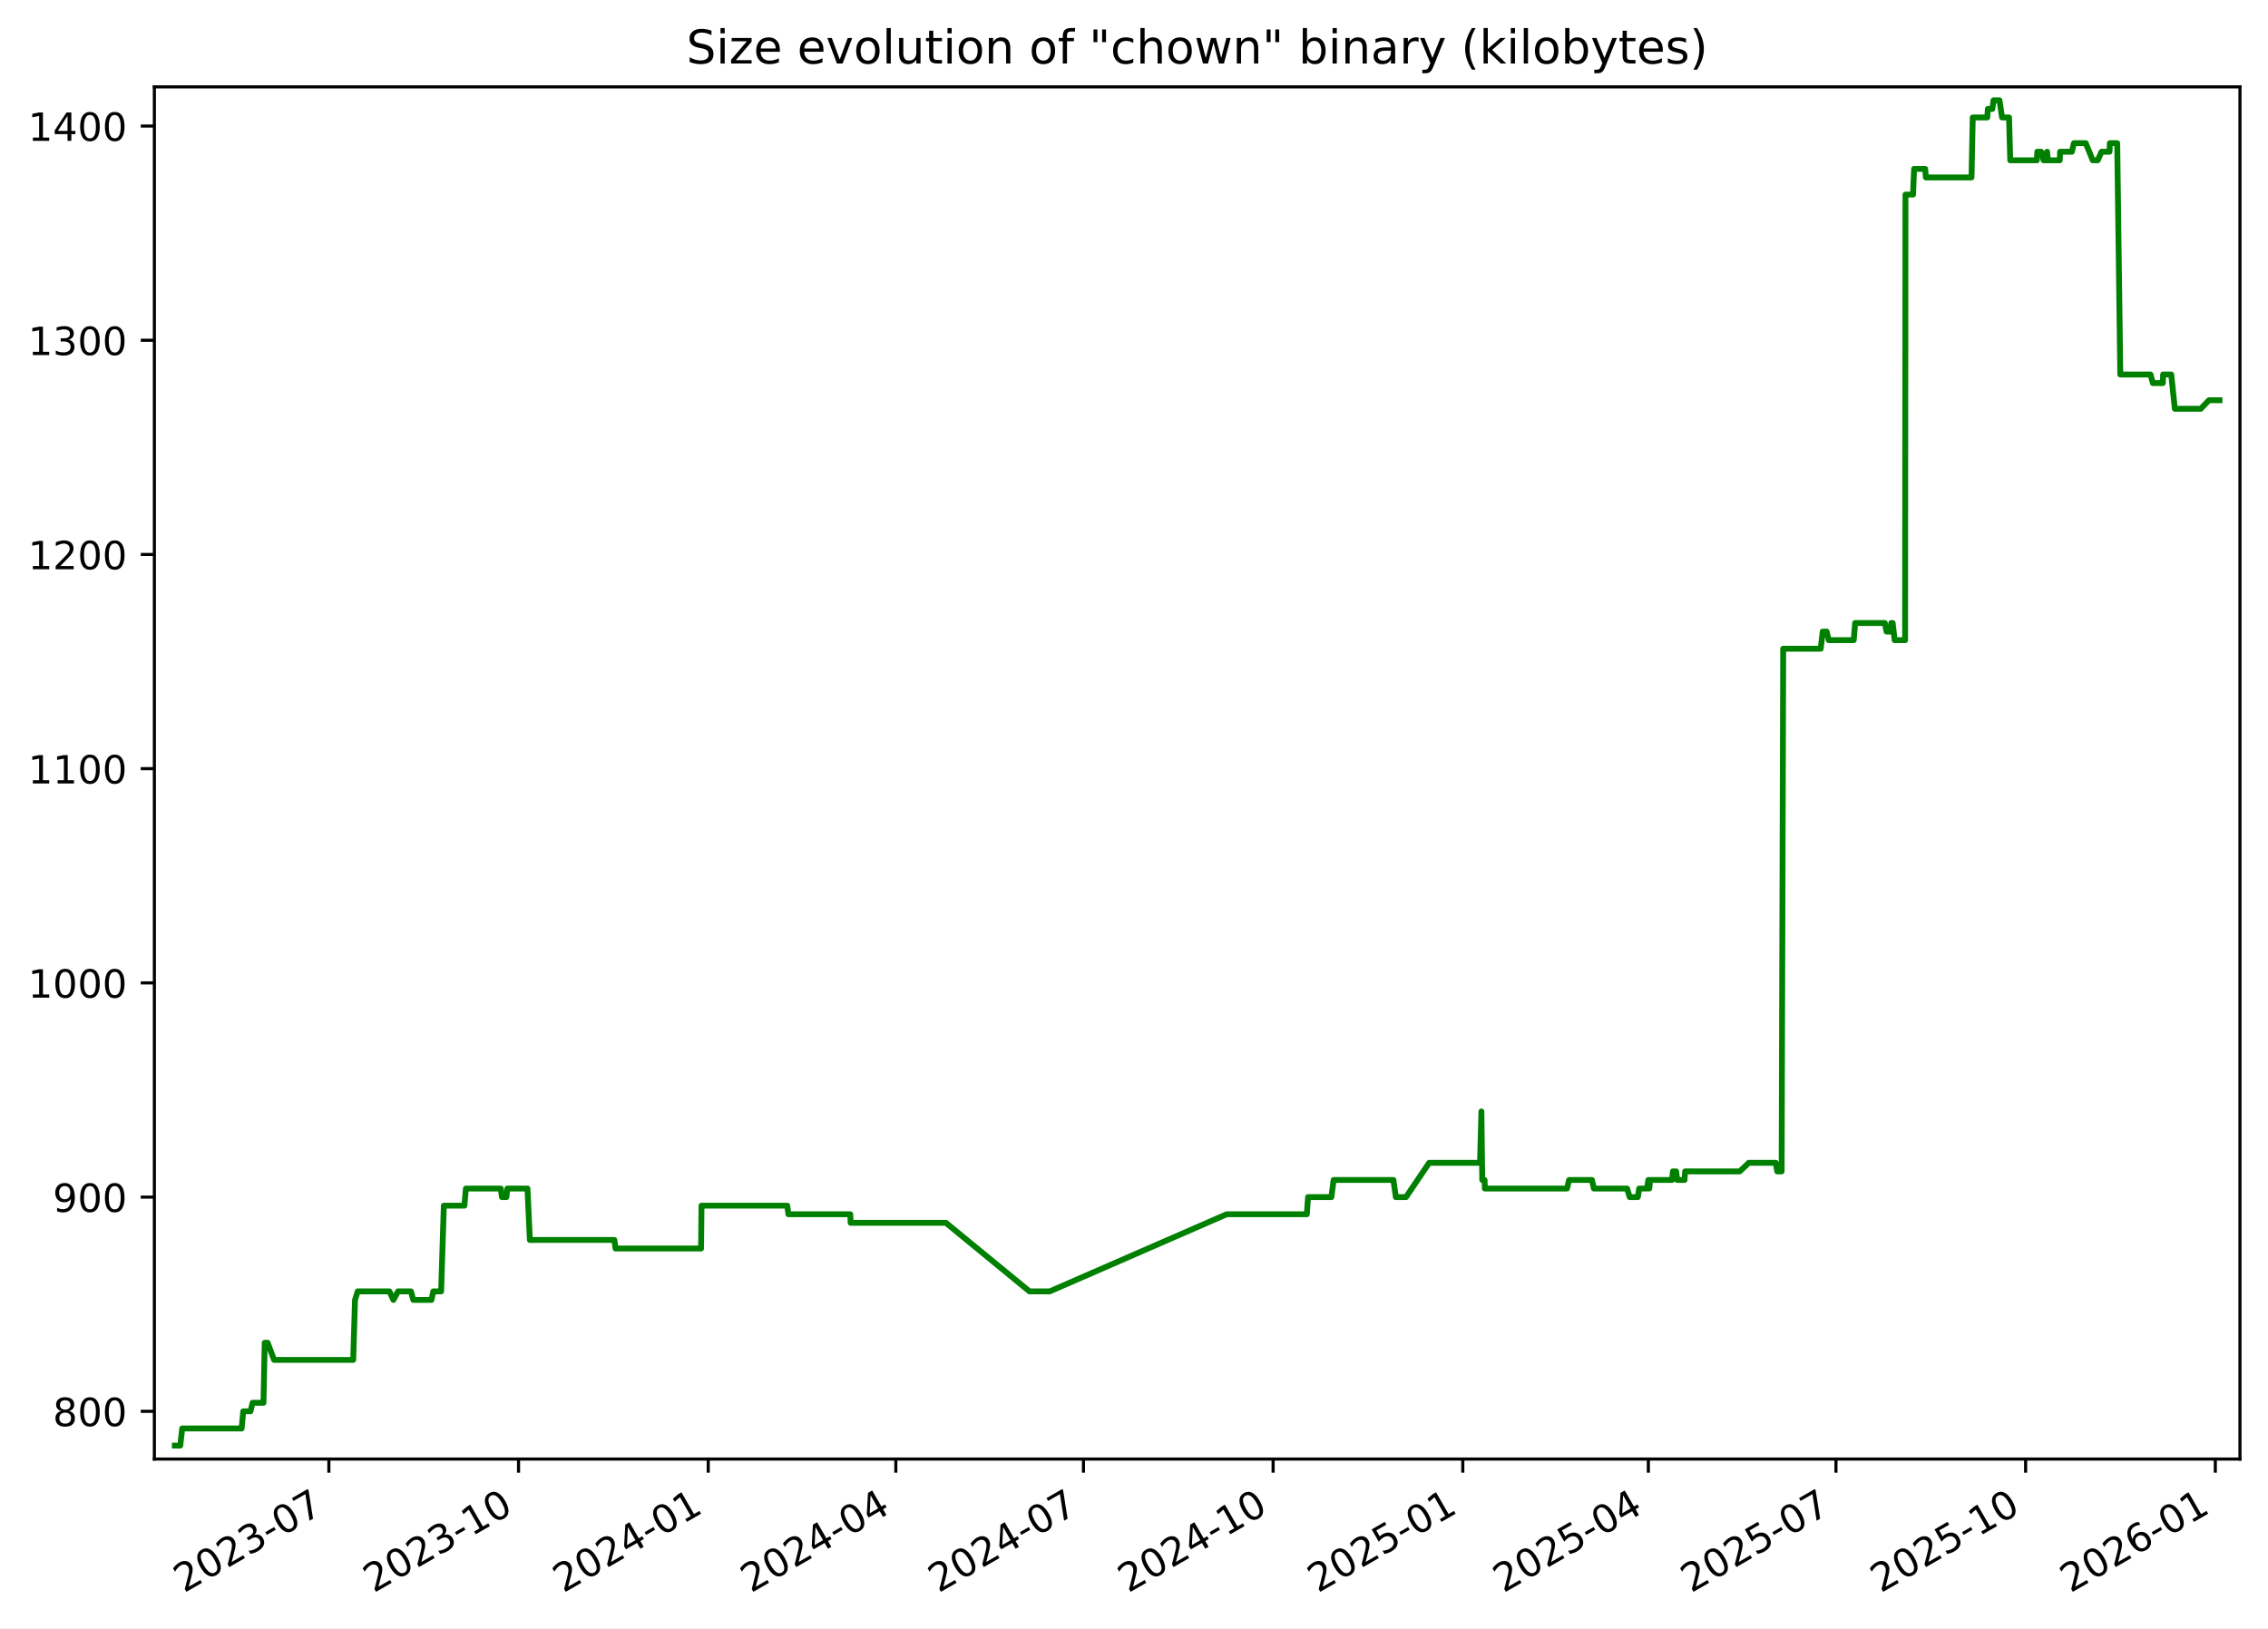
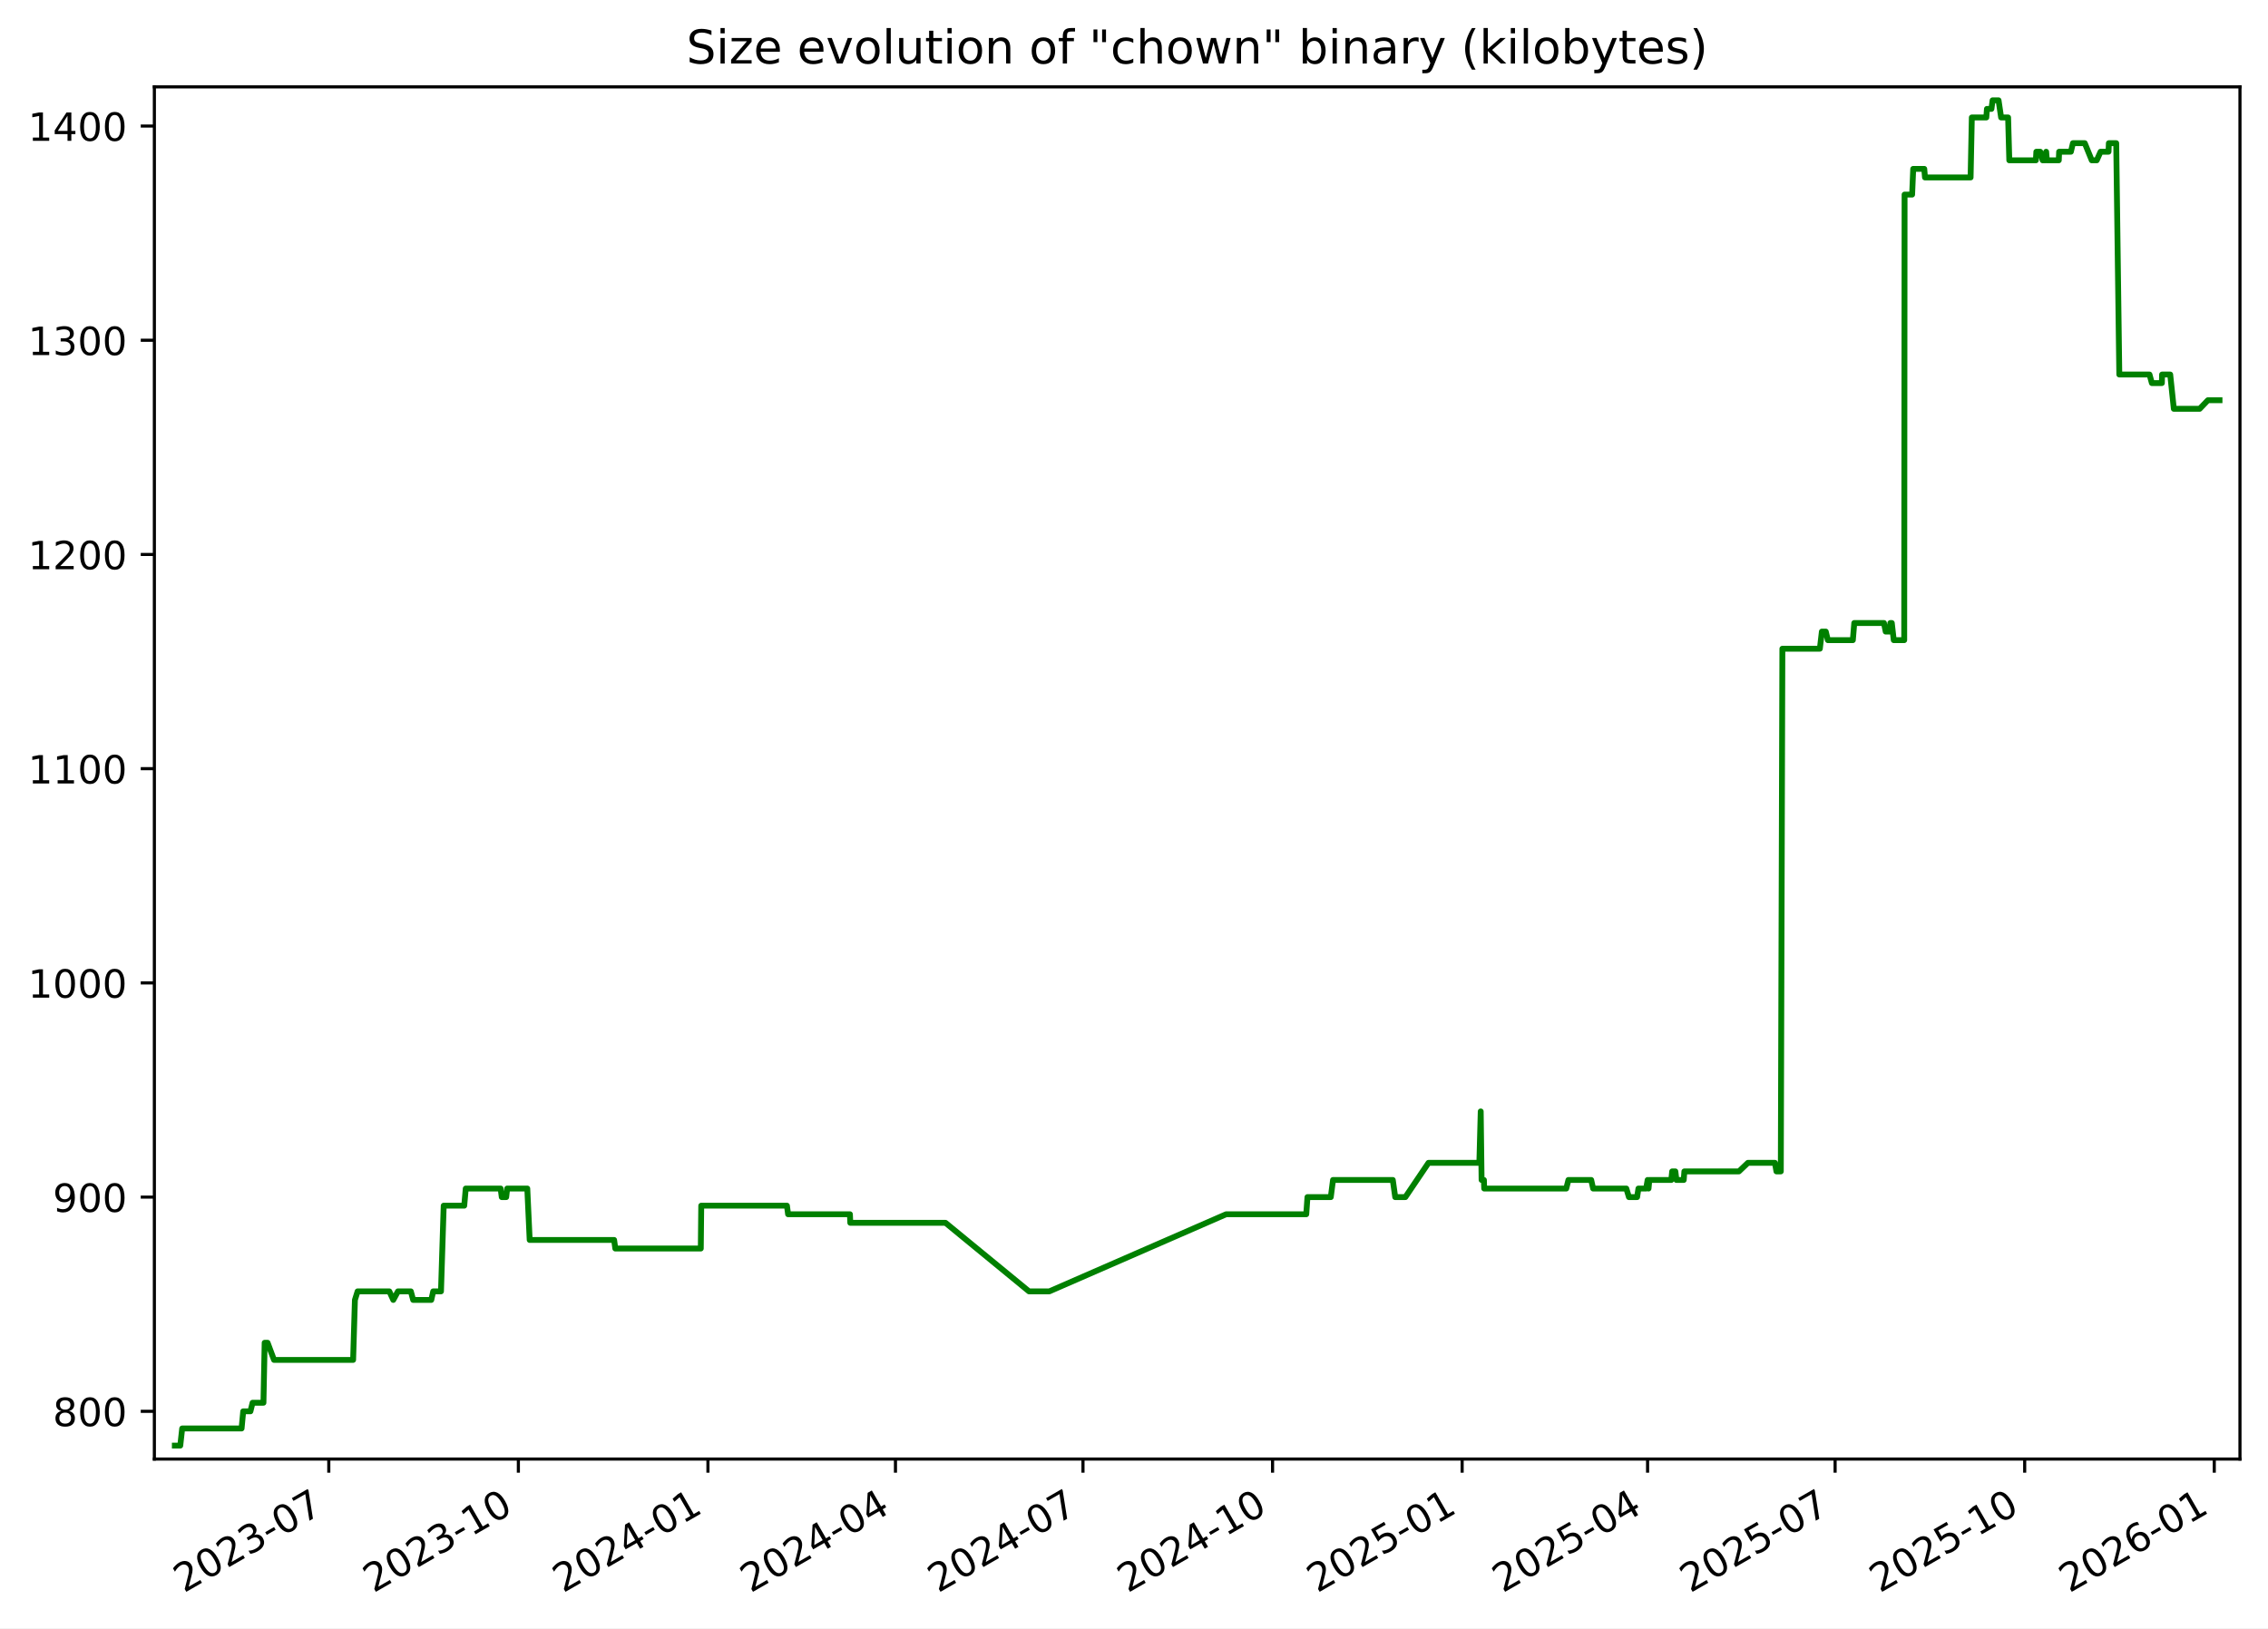
<svg xmlns="http://www.w3.org/2000/svg" xmlns:xlink="http://www.w3.org/1999/xlink" width="582.53pt" height="418.303pt" viewBox="0 0 582.53 418.303" version="1.1">
  <defs>
    <style type="text/css">*{stroke-linejoin: round; stroke-linecap: butt}</style>
  </defs>
  <g id="figure_1">
    <g id="patch_1">
      <path d="M -0 418.303  L 582.53 418.303  L 582.53 0  L -0 0  z " style="fill: #ffffff" />
    </g>
    <g id="axes_1">
      <g id="patch_2">
        <path d="M 39.65 374.83  L 575.33 374.83  L 575.33 22.318  L 39.65 22.318  z " style="fill: #ffffff" />
      </g>
      <g id="matplotlib.axis_1">
        <g id="xtick_1">
          <g id="line2d_1">
            <defs>
-               <path id="m835def8579" d="M 0 0  L 0 3.5  " style="stroke: #000000; stroke-width: 0.8" />
+               <path id="m53f17a2dc7" d="M 0 0  L 0 3.5  " style="stroke: #000000; stroke-width: 0.8" />
            </defs>
            <g>
-               <use xlink:href="#m835def8579" x="84.469" y="374.83" style="stroke: #000000; stroke-width: 0.8" />
+               <use xlink:href="#m53f17a2dc7" x="84.449" y="374.83" style="stroke: #000000; stroke-width: 0.8" />
            </g>
          </g>
          <g id="text_1">
-             <g transform="translate(47.24427 409.302) rotate(-30) scale(0.1 -0.1)">
+             <g transform="translate(47.22401 409.302) rotate(-30) scale(0.1 -0.1)">
              <defs>
                <path id="DejaVuSans-32" d="M 1228 531  L 3431 531  L 3431 0  L 469 0  L 469 531  Q 828 903 1448 1529  Q 2069 2156 2228 2338  Q 2531 2678 2651 2914  Q 2772 3150 2772 3378  Q 2772 3750 2511 3984  Q 2250 4219 1831 4219  Q 1534 4219 1204 4116  Q 875 4013 500 3803  L 500 4441  Q 881 4594 1212 4672  Q 1544 4750 1819 4750  Q 2544 4750 2975 4387  Q 3406 4025 3406 3419  Q 3406 3131 3298 2873  Q 3191 2616 2906 2266  Q 2828 2175 2409 1742  Q 1991 1309 1228 531  z " transform="scale(0.015625)" />
                <path id="DejaVuSans-30" d="M 2034 4250  Q 1547 4250 1301 3770  Q 1056 3291 1056 2328  Q 1056 1369 1301 889  Q 1547 409 2034 409  Q 2525 409 2770 889  Q 3016 1369 3016 2328  Q 3016 3291 2770 3770  Q 2525 4250 2034 4250  z M 2034 4750  Q 2819 4750 3233 4129  Q 3647 3509 3647 2328  Q 3647 1150 3233 529  Q 2819 -91 2034 -91  Q 1250 -91 836 529  Q 422 1150 422 2328  Q 422 3509 836 4129  Q 1250 4750 2034 4750  z " transform="scale(0.015625)" />
                <path id="DejaVuSans-33" d="M 2597 2516  Q 3050 2419 3304 2112  Q 3559 1806 3559 1356  Q 3559 666 3084 287  Q 2609 -91 1734 -91  Q 1441 -91 1130 -33  Q 819 25 488 141  L 488 750  Q 750 597 1062 519  Q 1375 441 1716 441  Q 2309 441 2620 675  Q 2931 909 2931 1356  Q 2931 1769 2642 2001  Q 2353 2234 1838 2234  L 1294 2234  L 1294 2753  L 1863 2753  Q 2328 2753 2575 2939  Q 2822 3125 2822 3475  Q 2822 3834 2567 4026  Q 2313 4219 1838 4219  Q 1578 4219 1281 4162  Q 984 4106 628 3988  L 628 4550  Q 988 4650 1302 4700  Q 1616 4750 1894 4750  Q 2613 4750 3031 4423  Q 3450 4097 3450 3541  Q 3450 3153 3228 2886  Q 3006 2619 2597 2516  z " transform="scale(0.015625)" />
                <path id="DejaVuSans-2d" d="M 313 2009  L 1997 2009  L 1997 1497  L 313 1497  L 313 2009  z " transform="scale(0.015625)" />
                <path id="DejaVuSans-37" d="M 525 4666  L 3525 4666  L 3525 4397  L 1831 0  L 1172 0  L 2766 4134  L 525 4134  L 525 4666  z " transform="scale(0.015625)" />
              </defs>
              <use xlink:href="#DejaVuSans-32" />
              <use xlink:href="#DejaVuSans-30" x="63.623" />
              <use xlink:href="#DejaVuSans-32" x="127.246" />
              <use xlink:href="#DejaVuSans-33" x="190.869" />
              <use xlink:href="#DejaVuSans-2d" x="254.492" />
              <use xlink:href="#DejaVuSans-30" x="290.576" />
              <use xlink:href="#DejaVuSans-37" x="354.199" />
            </g>
          </g>
        </g>
        <g id="xtick_2">
          <g id="line2d_2">
            <g>
-               <use xlink:href="#m835def8579" x="133.187" y="374.83" style="stroke: #000000; stroke-width: 0.8" />
+               <use xlink:href="#m53f17a2dc7" x="133.141" y="374.83" style="stroke: #000000; stroke-width: 0.8" />
            </g>
          </g>
          <g id="text_2">
-             <g transform="translate(95.96168 409.302) rotate(-30) scale(0.1 -0.1)">
+             <g transform="translate(95.91649 409.302) rotate(-30) scale(0.1 -0.1)">
              <defs>
                <path id="DejaVuSans-31" d="M 794 531  L 1825 531  L 1825 4091  L 703 3866  L 703 4441  L 1819 4666  L 2450 4666  L 2450 531  L 3481 531  L 3481 0  L 794 0  L 794 531  z " transform="scale(0.015625)" />
              </defs>
              <use xlink:href="#DejaVuSans-32" />
              <use xlink:href="#DejaVuSans-30" x="63.623" />
              <use xlink:href="#DejaVuSans-32" x="127.246" />
              <use xlink:href="#DejaVuSans-33" x="190.869" />
              <use xlink:href="#DejaVuSans-2d" x="254.492" />
              <use xlink:href="#DejaVuSans-31" x="290.576" />
              <use xlink:href="#DejaVuSans-30" x="354.199" />
            </g>
          </g>
        </g>
        <g id="xtick_3">
          <g id="line2d_3">
            <g>
-               <use xlink:href="#m835def8579" x="181.904" y="374.83" style="stroke: #000000; stroke-width: 0.8" />
+               <use xlink:href="#m53f17a2dc7" x="181.834" y="374.83" style="stroke: #000000; stroke-width: 0.8" />
            </g>
          </g>
          <g id="text_3">
-             <g transform="translate(144.6791 409.302) rotate(-30) scale(0.1 -0.1)">
+             <g transform="translate(144.609 409.302) rotate(-30) scale(0.1 -0.1)">
              <defs>
                <path id="DejaVuSans-34" d="M 2419 4116  L 825 1625  L 2419 1625  L 2419 4116  z M 2253 4666  L 3047 4666  L 3047 1625  L 3713 1625  L 3713 1100  L 3047 1100  L 3047 0  L 2419 0  L 2419 1100  L 313 1100  L 313 1709  L 2253 4666  z " transform="scale(0.015625)" />
              </defs>
              <use xlink:href="#DejaVuSans-32" />
              <use xlink:href="#DejaVuSans-30" x="63.623" />
              <use xlink:href="#DejaVuSans-32" x="127.246" />
              <use xlink:href="#DejaVuSans-34" x="190.869" />
              <use xlink:href="#DejaVuSans-2d" x="254.492" />
              <use xlink:href="#DejaVuSans-30" x="290.576" />
              <use xlink:href="#DejaVuSans-31" x="354.199" />
            </g>
          </g>
        </g>
        <g id="xtick_4">
          <g id="line2d_4">
            <g>
-               <use xlink:href="#m835def8579" x="230.092" y="374.83" style="stroke: #000000; stroke-width: 0.8" />
+               <use xlink:href="#m53f17a2dc7" x="229.997" y="374.83" style="stroke: #000000; stroke-width: 0.8" />
            </g>
          </g>
          <g id="text_4">
-             <g transform="translate(192.867 409.302) rotate(-30) scale(0.1 -0.1)">
+             <g transform="translate(192.7722 409.302) rotate(-30) scale(0.1 -0.1)">
              <use xlink:href="#DejaVuSans-32" />
              <use xlink:href="#DejaVuSans-30" x="63.623" />
              <use xlink:href="#DejaVuSans-32" x="127.246" />
              <use xlink:href="#DejaVuSans-34" x="190.869" />
              <use xlink:href="#DejaVuSans-2d" x="254.492" />
              <use xlink:href="#DejaVuSans-30" x="290.576" />
              <use xlink:href="#DejaVuSans-34" x="354.199" />
            </g>
          </g>
        </g>
        <g id="xtick_5">
          <g id="line2d_5">
            <g>
-               <use xlink:href="#m835def8579" x="278.28" y="374.83" style="stroke: #000000; stroke-width: 0.8" />
+               <use xlink:href="#m53f17a2dc7" x="278.16" y="374.83" style="stroke: #000000; stroke-width: 0.8" />
            </g>
          </g>
          <g id="text_5">
-             <g transform="translate(241.0549 409.302) rotate(-30) scale(0.1 -0.1)">
+             <g transform="translate(240.9354 409.302) rotate(-30) scale(0.1 -0.1)">
              <use xlink:href="#DejaVuSans-32" />
              <use xlink:href="#DejaVuSans-30" x="63.623" />
              <use xlink:href="#DejaVuSans-32" x="127.246" />
              <use xlink:href="#DejaVuSans-34" x="190.869" />
              <use xlink:href="#DejaVuSans-2d" x="254.492" />
              <use xlink:href="#DejaVuSans-30" x="290.576" />
              <use xlink:href="#DejaVuSans-37" x="354.199" />
            </g>
          </g>
        </g>
        <g id="xtick_6">
          <g id="line2d_6">
            <g>
-               <use xlink:href="#m835def8579" x="326.997" y="374.83" style="stroke: #000000; stroke-width: 0.8" />
+               <use xlink:href="#m53f17a2dc7" x="326.853" y="374.83" style="stroke: #000000; stroke-width: 0.8" />
            </g>
          </g>
          <g id="text_6">
-             <g transform="translate(289.7723 409.302) rotate(-30) scale(0.1 -0.1)">
+             <g transform="translate(289.6279 409.302) rotate(-30) scale(0.1 -0.1)">
              <use xlink:href="#DejaVuSans-32" />
              <use xlink:href="#DejaVuSans-30" x="63.623" />
              <use xlink:href="#DejaVuSans-32" x="127.246" />
              <use xlink:href="#DejaVuSans-34" x="190.869" />
              <use xlink:href="#DejaVuSans-2d" x="254.492" />
              <use xlink:href="#DejaVuSans-31" x="290.576" />
              <use xlink:href="#DejaVuSans-30" x="354.199" />
            </g>
          </g>
        </g>
        <g id="xtick_7">
          <g id="line2d_7">
            <g>
-               <use xlink:href="#m835def8579" x="375.715" y="374.83" style="stroke: #000000; stroke-width: 0.8" />
+               <use xlink:href="#m53f17a2dc7" x="375.545" y="374.83" style="stroke: #000000; stroke-width: 0.8" />
            </g>
          </g>
          <g id="text_7">
-             <g transform="translate(338.4897 409.302) rotate(-30) scale(0.1 -0.1)">
+             <g transform="translate(338.3204 409.302) rotate(-30) scale(0.1 -0.1)">
              <defs>
                <path id="DejaVuSans-35" d="M 691 4666  L 3169 4666  L 3169 4134  L 1269 4134  L 1269 2991  Q 1406 3038 1543 3061  Q 1681 3084 1819 3084  Q 2600 3084 3056 2656  Q 3513 2228 3513 1497  Q 3513 744 3044 326  Q 2575 -91 1722 -91  Q 1428 -91 1123 -41  Q 819 9 494 109  L 494 744  Q 775 591 1075 516  Q 1375 441 1709 441  Q 2250 441 2565 725  Q 2881 1009 2881 1497  Q 2881 1984 2565 2268  Q 2250 2553 1709 2553  Q 1456 2553 1204 2497  Q 953 2441 691 2322  L 691 4666  z " transform="scale(0.015625)" />
              </defs>
              <use xlink:href="#DejaVuSans-32" />
              <use xlink:href="#DejaVuSans-30" x="63.623" />
              <use xlink:href="#DejaVuSans-32" x="127.246" />
              <use xlink:href="#DejaVuSans-35" x="190.869" />
              <use xlink:href="#DejaVuSans-2d" x="254.492" />
              <use xlink:href="#DejaVuSans-30" x="290.576" />
              <use xlink:href="#DejaVuSans-31" x="354.199" />
            </g>
          </g>
        </g>
        <g id="xtick_8">
          <g id="line2d_8">
            <g>
-               <use xlink:href="#m835def8579" x="423.373" y="374.83" style="stroke: #000000; stroke-width: 0.8" />
+               <use xlink:href="#m53f17a2dc7" x="423.179" y="374.83" style="stroke: #000000; stroke-width: 0.8" />
            </g>
          </g>
          <g id="text_8">
-             <g transform="translate(386.148 409.302) rotate(-30) scale(0.1 -0.1)">
+             <g transform="translate(385.9543 409.302) rotate(-30) scale(0.1 -0.1)">
              <use xlink:href="#DejaVuSans-32" />
              <use xlink:href="#DejaVuSans-30" x="63.623" />
              <use xlink:href="#DejaVuSans-32" x="127.246" />
              <use xlink:href="#DejaVuSans-35" x="190.869" />
              <use xlink:href="#DejaVuSans-2d" x="254.492" />
              <use xlink:href="#DejaVuSans-30" x="290.576" />
              <use xlink:href="#DejaVuSans-34" x="354.199" />
            </g>
          </g>
        </g>
        <g id="xtick_9">
          <g id="line2d_9">
            <g>
-               <use xlink:href="#m835def8579" x="471.561" y="374.83" style="stroke: #000000; stroke-width: 0.8" />
+               <use xlink:href="#m53f17a2dc7" x="471.342" y="374.83" style="stroke: #000000; stroke-width: 0.8" />
            </g>
          </g>
          <g id="text_9">
-             <g transform="translate(434.3359 409.302) rotate(-30) scale(0.1 -0.1)">
+             <g transform="translate(434.1175 409.302) rotate(-30) scale(0.1 -0.1)">
              <use xlink:href="#DejaVuSans-32" />
              <use xlink:href="#DejaVuSans-30" x="63.623" />
              <use xlink:href="#DejaVuSans-32" x="127.246" />
              <use xlink:href="#DejaVuSans-35" x="190.869" />
              <use xlink:href="#DejaVuSans-2d" x="254.492" />
              <use xlink:href="#DejaVuSans-30" x="290.576" />
              <use xlink:href="#DejaVuSans-37" x="354.199" />
            </g>
          </g>
        </g>
        <g id="xtick_10">
          <g id="line2d_10">
            <g>
-               <use xlink:href="#m835def8579" x="520.278" y="374.83" style="stroke: #000000; stroke-width: 0.8" />
+               <use xlink:href="#m53f17a2dc7" x="520.035" y="374.83" style="stroke: #000000; stroke-width: 0.8" />
            </g>
          </g>
          <g id="text_10">
-             <g transform="translate(483.0533 409.302) rotate(-30) scale(0.1 -0.1)">
+             <g transform="translate(482.81 409.302) rotate(-30) scale(0.1 -0.1)">
              <use xlink:href="#DejaVuSans-32" />
              <use xlink:href="#DejaVuSans-30" x="63.623" />
              <use xlink:href="#DejaVuSans-32" x="127.246" />
              <use xlink:href="#DejaVuSans-35" x="190.869" />
              <use xlink:href="#DejaVuSans-2d" x="254.492" />
              <use xlink:href="#DejaVuSans-31" x="290.576" />
              <use xlink:href="#DejaVuSans-30" x="354.199" />
            </g>
          </g>
        </g>
        <g id="xtick_11">
          <g id="line2d_11">
            <g>
-               <use xlink:href="#m835def8579" x="568.996" y="374.83" style="stroke: #000000; stroke-width: 0.8" />
+               <use xlink:href="#m53f17a2dc7" x="568.727" y="374.83" style="stroke: #000000; stroke-width: 0.8" />
            </g>
          </g>
          <g id="text_11">
-             <g transform="translate(531.7708 409.302) rotate(-30) scale(0.1 -0.1)">
+             <g transform="translate(531.5025 409.302) rotate(-30) scale(0.1 -0.1)">
              <defs>
                <path id="DejaVuSans-36" d="M 2113 2584  Q 1688 2584 1439 2293  Q 1191 2003 1191 1497  Q 1191 994 1439 701  Q 1688 409 2113 409  Q 2538 409 2786 701  Q 3034 994 3034 1497  Q 3034 2003 2786 2293  Q 2538 2584 2113 2584  z M 3366 4563  L 3366 3988  Q 3128 4100 2886 4159  Q 2644 4219 2406 4219  Q 1781 4219 1451 3797  Q 1122 3375 1075 2522  Q 1259 2794 1537 2939  Q 1816 3084 2150 3084  Q 2853 3084 3261 2657  Q 3669 2231 3669 1497  Q 3669 778 3244 343  Q 2819 -91 2113 -91  Q 1303 -91 875 529  Q 447 1150 447 2328  Q 447 3434 972 4092  Q 1497 4750 2381 4750  Q 2619 4750 2861 4703  Q 3103 4656 3366 4563  z " transform="scale(0.015625)" />
              </defs>
              <use xlink:href="#DejaVuSans-32" />
              <use xlink:href="#DejaVuSans-30" x="63.623" />
              <use xlink:href="#DejaVuSans-32" x="127.246" />
              <use xlink:href="#DejaVuSans-36" x="190.869" />
              <use xlink:href="#DejaVuSans-2d" x="254.492" />
              <use xlink:href="#DejaVuSans-30" x="290.576" />
              <use xlink:href="#DejaVuSans-31" x="354.199" />
            </g>
          </g>
        </g>
      </g>
      <g id="matplotlib.axis_2">
        <g id="ytick_1">
          <g id="line2d_12">
            <defs>
-               <path id="mce69fec4a8" d="M 0 0  L -3.5 0  " style="stroke: #000000; stroke-width: 0.8" />
+               <path id="m910dbd726d" d="M 0 0  L -3.5 0  " style="stroke: #000000; stroke-width: 0.8" />
            </defs>
            <g>
-               <use xlink:href="#mce69fec4a8" x="39.65" y="362.569" style="stroke: #000000; stroke-width: 0.8" />
+               <use xlink:href="#m910dbd726d" x="39.65" y="362.569" style="stroke: #000000; stroke-width: 0.8" />
            </g>
          </g>
          <g id="text_12">
            <g transform="translate(13.5625 366.3682) scale(0.1 -0.1)">
              <defs>
                <path id="DejaVuSans-38" d="M 2034 2216  Q 1584 2216 1326 1975  Q 1069 1734 1069 1313  Q 1069 891 1326 650  Q 1584 409 2034 409  Q 2484 409 2743 651  Q 3003 894 3003 1313  Q 3003 1734 2745 1975  Q 2488 2216 2034 2216  z M 1403 2484  Q 997 2584 770 2862  Q 544 3141 544 3541  Q 544 4100 942 4425  Q 1341 4750 2034 4750  Q 2731 4750 3128 4425  Q 3525 4100 3525 3541  Q 3525 3141 3298 2862  Q 3072 2584 2669 2484  Q 3125 2378 3379 2068  Q 3634 1759 3634 1313  Q 3634 634 3220 271  Q 2806 -91 2034 -91  Q 1263 -91 848 271  Q 434 634 434 1313  Q 434 1759 690 2068  Q 947 2378 1403 2484  z M 1172 3481  Q 1172 3119 1398 2916  Q 1625 2713 2034 2713  Q 2441 2713 2670 2916  Q 2900 3119 2900 3481  Q 2900 3844 2670 4047  Q 2441 4250 2034 4250  Q 1625 4250 1398 4047  Q 1172 3844 1172 3481  z " transform="scale(0.015625)" />
              </defs>
              <use xlink:href="#DejaVuSans-38" />
              <use xlink:href="#DejaVuSans-30" x="63.623" />
              <use xlink:href="#DejaVuSans-30" x="127.246" />
            </g>
          </g>
        </g>
        <g id="ytick_2">
          <g id="line2d_13">
            <g>
-               <use xlink:href="#mce69fec4a8" x="39.65" y="307.537" style="stroke: #000000; stroke-width: 0.8" />
+               <use xlink:href="#m910dbd726d" x="39.65" y="307.537" style="stroke: #000000; stroke-width: 0.8" />
            </g>
          </g>
          <g id="text_13">
            <g transform="translate(13.5625 311.3364) scale(0.1 -0.1)">
              <defs>
                <path id="DejaVuSans-39" d="M 703 97  L 703 672  Q 941 559 1184 500  Q 1428 441 1663 441  Q 2288 441 2617 861  Q 2947 1281 2994 2138  Q 2813 1869 2534 1725  Q 2256 1581 1919 1581  Q 1219 1581 811 2004  Q 403 2428 403 3163  Q 403 3881 828 4315  Q 1253 4750 1959 4750  Q 2769 4750 3195 4129  Q 3622 3509 3622 2328  Q 3622 1225 3098 567  Q 2575 -91 1691 -91  Q 1453 -91 1209 -44  Q 966 3 703 97  z M 1959 2075  Q 2384 2075 2632 2365  Q 2881 2656 2881 3163  Q 2881 3666 2632 3958  Q 2384 4250 1959 4250  Q 1534 4250 1286 3958  Q 1038 3666 1038 3163  Q 1038 2656 1286 2365  Q 1534 2075 1959 2075  z " transform="scale(0.015625)" />
              </defs>
              <use xlink:href="#DejaVuSans-39" />
              <use xlink:href="#DejaVuSans-30" x="63.623" />
              <use xlink:href="#DejaVuSans-30" x="127.246" />
            </g>
          </g>
        </g>
        <g id="ytick_3">
          <g id="line2d_14">
            <g>
-               <use xlink:href="#mce69fec4a8" x="39.65" y="252.505" style="stroke: #000000; stroke-width: 0.8" />
+               <use xlink:href="#m910dbd726d" x="39.65" y="252.505" style="stroke: #000000; stroke-width: 0.8" />
            </g>
          </g>
          <g id="text_14">
            <g transform="translate(7.2 256.3046) scale(0.1 -0.1)">
              <use xlink:href="#DejaVuSans-31" />
              <use xlink:href="#DejaVuSans-30" x="63.623" />
              <use xlink:href="#DejaVuSans-30" x="127.246" />
              <use xlink:href="#DejaVuSans-30" x="190.869" />
            </g>
          </g>
        </g>
        <g id="ytick_4">
          <g id="line2d_15">
            <g>
-               <use xlink:href="#mce69fec4a8" x="39.65" y="197.473" style="stroke: #000000; stroke-width: 0.8" />
+               <use xlink:href="#m910dbd726d" x="39.65" y="197.473" style="stroke: #000000; stroke-width: 0.8" />
            </g>
          </g>
          <g id="text_15">
            <g transform="translate(7.2 201.2727) scale(0.1 -0.1)">
              <use xlink:href="#DejaVuSans-31" />
              <use xlink:href="#DejaVuSans-31" x="63.623" />
              <use xlink:href="#DejaVuSans-30" x="127.246" />
              <use xlink:href="#DejaVuSans-30" x="190.869" />
            </g>
          </g>
        </g>
        <g id="ytick_5">
          <g id="line2d_16">
            <g>
-               <use xlink:href="#mce69fec4a8" x="39.65" y="142.442" style="stroke: #000000; stroke-width: 0.8" />
+               <use xlink:href="#m910dbd726d" x="39.65" y="142.442" style="stroke: #000000; stroke-width: 0.8" />
            </g>
          </g>
          <g id="text_16">
            <g transform="translate(7.2 146.2409) scale(0.1 -0.1)">
              <use xlink:href="#DejaVuSans-31" />
              <use xlink:href="#DejaVuSans-32" x="63.623" />
              <use xlink:href="#DejaVuSans-30" x="127.246" />
              <use xlink:href="#DejaVuSans-30" x="190.869" />
            </g>
          </g>
        </g>
        <g id="ytick_6">
          <g id="line2d_17">
            <g>
-               <use xlink:href="#mce69fec4a8" x="39.65" y="87.41" style="stroke: #000000; stroke-width: 0.8" />
+               <use xlink:href="#m910dbd726d" x="39.65" y="87.41" style="stroke: #000000; stroke-width: 0.8" />
            </g>
          </g>
          <g id="text_17">
            <g transform="translate(7.2 91.20901) scale(0.1 -0.1)">
              <use xlink:href="#DejaVuSans-31" />
              <use xlink:href="#DejaVuSans-33" x="63.623" />
              <use xlink:href="#DejaVuSans-30" x="127.246" />
              <use xlink:href="#DejaVuSans-30" x="190.869" />
            </g>
          </g>
        </g>
        <g id="ytick_7">
          <g id="line2d_18">
            <g>
-               <use xlink:href="#mce69fec4a8" x="39.65" y="32.378" style="stroke: #000000; stroke-width: 0.8" />
+               <use xlink:href="#m910dbd726d" x="39.65" y="32.378" style="stroke: #000000; stroke-width: 0.8" />
            </g>
          </g>
          <g id="text_18">
            <g transform="translate(7.2 36.17717) scale(0.1 -0.1)">
              <use xlink:href="#DejaVuSans-31" />
              <use xlink:href="#DejaVuSans-34" x="63.623" />
              <use xlink:href="#DejaVuSans-30" x="127.246" />
              <use xlink:href="#DejaVuSans-30" x="190.869" />
            </g>
          </g>
        </g>
      </g>
      <g id="line2d_19">
-         <path d="M 44.902 371.374  L 46.304 371.374  L 46.794 366.972  L 62.061 366.972  L 62.476 362.569  L 64.331 362.569  L 64.882 360.368  L 67.679 360.368  L 67.989 344.959  L 68.746 344.959  L 70.396 349.361  L 90.723 349.361  L 91.184 333.952  L 91.873 331.751  L 100.027 331.751  L 101.042 333.952  L 102.242 331.751  L 105.555 331.751  L 106.153 333.952  L 110.808 333.952  L 111.304 331.751  L 113.301 331.751  L 113.999 309.738  L 119.276 309.738  L 119.665 305.336  L 128.629 305.336  L 128.918 307.537  L 130.056 307.537  L 130.318 305.336  L 135.48 305.336  L 136.094 318.544  L 157.793 318.544  L 158.096 320.745  L 180.066 320.745  L 180.181 309.738  L 202.204 309.738  L 202.501 311.94  L 218.39 311.94  L 218.484 314.141  L 242.95 314.141  L 264.412 331.751  L 269.634 331.751  L 315.075 311.94  L 335.658 311.94  L 335.967 307.537  L 341.961 307.537  L 342.534 303.135  L 357.897 303.135  L 358.518 307.537  L 361.125 307.537  L 367.073 298.732  L 380.139 298.732  L 380.492 285.524  L 380.714 303.135  L 381.311 303.135  L 381.386 305.336  L 402.471 305.336  L 403.027 303.135  L 408.883 303.135  L 409.382 305.336  L 417.91 305.336  L 418.579 307.537  L 420.679 307.537  L 421.019 305.336  L 423 305.336  L 423.382 303.135  L 423.617 305.336  L 423.821 303.135  L 429.462 303.135  L 429.69 300.933  L 430.509 300.933  L 430.778 303.135  L 432.662 303.135  L 432.823 300.933  L 446.843 300.933  L 449.157 298.732  L 456.101 298.732  L 456.484 300.933  L 457.608 300.933  L 458.01 166.656  L 467.641 166.656  L 468.157 162.253  L 469.163 162.253  L 469.704 164.454  L 476.121 164.454  L 476.485 160.052  L 484.115 160.052  L 484.559 162.253  L 485.565 162.253  L 485.756 160.052  L 486.13 160.052  L 486.631 164.454  L 489.32 164.454  L 489.415 49.988  L 491.354 49.988  L 491.633 43.384  L 494.474 43.384  L 494.655 45.586  L 506.379 45.586  L 506.694 30.177  L 510.419 30.177  L 510.579 27.975  L 511.736 27.975  L 512.03 25.774  L 513.566 25.774  L 514.223 30.177  L 516.019 30.177  L 516.326 41.183  L 523.152 41.183  L 523.276 38.982  L 524.277 38.982  L 524.898 41.183  L 525.597 41.183  L 525.797 38.982  L 525.972 41.183  L 529.042 41.183  L 529.13 38.982  L 532.153 38.982  L 532.678 36.78  L 535.719 36.78  L 537.517 41.183  L 538.793 41.183  L 539.777 38.982  L 541.827 38.982  L 541.908 36.78  L 543.802 36.78  L 544.594 96.215  L 552.355 96.215  L 552.962 98.416  L 555.533 98.416  L 555.588 96.215  L 557.677 96.215  L 558.604 105.02  L 565.25 105.02  L 567.362 102.819  L 570.078 102.819  L 570.078 102.819  " clip-path="url(#pb978a55ef6)" style="fill: none; stroke: #008000; stroke-width: 1.5; stroke-linecap: square" />
+         <path d="M 44.902 371.374  L 46.303 371.374  L 46.793 366.972  L 62.052 366.972  L 62.467 362.569  L 64.321 362.569  L 64.871 360.368  L 67.667 360.368  L 67.977 344.959  L 68.733 344.959  L 70.383 349.361  L 90.699 349.361  L 91.16 333.952  L 91.849 331.751  L 99.998 331.751  L 101.013 333.952  L 102.213 331.751  L 105.523 331.751  L 106.122 333.952  L 110.774 333.952  L 111.27 331.751  L 113.266 331.751  L 113.963 309.738  L 119.238 309.738  L 119.626 305.336  L 128.586 305.336  L 128.875 307.537  L 130.013 307.537  L 130.274 305.336  L 135.433 305.336  L 136.047 318.544  L 157.736 318.544  L 158.038 320.745  L 179.997 320.745  L 180.111 309.738  L 202.123 309.738  L 202.421 311.94  L 218.302 311.94  L 218.395 314.141  L 242.848 314.141  L 264.3 331.751  L 269.519 331.751  L 314.936 311.94  L 335.509 311.94  L 335.818 307.537  L 341.809 307.537  L 342.381 303.135  L 357.736 303.135  L 358.358 307.537  L 360.964 307.537  L 366.908 298.732  L 379.967 298.732  L 380.32 285.524  L 380.542 303.135  L 381.139 303.135  L 381.214 305.336  L 402.288 305.336  L 402.844 303.135  L 408.697 303.135  L 409.195 305.336  L 417.719 305.336  L 418.388 307.537  L 420.487 307.537  L 420.826 305.336  L 422.807 305.336  L 423.188 303.135  L 423.423 305.336  L 423.627 303.135  L 429.265 303.135  L 429.493 300.933  L 430.312 300.933  L 430.581 303.135  L 432.463 303.135  L 432.625 300.933  L 446.638 300.933  L 448.95 298.732  L 455.89 298.732  L 456.273 300.933  L 457.397 300.933  L 457.798 166.656  L 467.424 166.656  L 467.94 162.253  L 468.946 162.253  L 469.486 164.454  L 475.9 164.454  L 476.264 160.052  L 483.89 160.052  L 484.334 162.253  L 485.34 162.253  L 485.531 160.052  L 485.905 160.052  L 486.404 164.454  L 489.093 164.454  L 489.187 49.988  L 491.125 49.988  L 491.404 43.384  L 494.243 43.384  L 494.425 45.586  L 506.143 45.586  L 506.457 30.177  L 510.181 30.177  L 510.341 27.975  L 511.497 27.975  L 511.791 25.774  L 513.326 25.774  L 513.983 30.177  L 515.778 30.177  L 516.085 41.183  L 522.907 41.183  L 523.031 38.982  L 524.031 38.982  L 524.652 41.183  L 525.351 41.183  L 525.551 38.982  L 525.726 41.183  L 528.794 41.183  L 528.882 38.982  L 531.903 38.982  L 532.429 36.78  L 535.468 36.78  L 537.265 41.183  L 538.54 41.183  L 539.524 38.982  L 541.572 38.982  L 541.654 36.78  L 543.546 36.78  L 544.339 96.215  L 552.095 96.215  L 552.702 98.416  L 555.272 98.416  L 555.326 96.215  L 557.414 96.215  L 558.341 105.02  L 564.984 105.02  L 567.095 102.819  L 570.078 102.819  L 570.078 102.819  " clip-path="url(#pfea9ee49b4)" style="fill: none; stroke: #008000; stroke-width: 1.5; stroke-linecap: square" />
      </g>
      <g id="patch_3">
        <path d="M 39.65 374.83  L 39.65 22.318  " style="fill: none; stroke: #000000; stroke-width: 0.8; stroke-linejoin: miter; stroke-linecap: square" />
      </g>
      <g id="patch_4">
        <path d="M 575.33 374.83  L 575.33 22.318  " style="fill: none; stroke: #000000; stroke-width: 0.8; stroke-linejoin: miter; stroke-linecap: square" />
      </g>
      <g id="patch_5">
        <path d="M 39.65 374.83  L 575.33 374.83  " style="fill: none; stroke: #000000; stroke-width: 0.8; stroke-linejoin: miter; stroke-linecap: square" />
      </g>
      <g id="patch_6">
        <path d="M 39.65 22.318  L 575.33 22.318  " style="fill: none; stroke: #000000; stroke-width: 0.8; stroke-linejoin: miter; stroke-linecap: square" />
      </g>
      <g id="text_19">
        <g transform="translate(176.3122 16.31812) scale(0.12 -0.12)">
          <defs>
            <path id="DejaVuSans-53" d="M 3425 4513  L 3425 3897  Q 3066 4069 2747 4153  Q 2428 4238 2131 4238  Q 1616 4238 1336 4038  Q 1056 3838 1056 3469  Q 1056 3159 1242 3001  Q 1428 2844 1947 2747  L 2328 2669  Q 3034 2534 3370 2195  Q 3706 1856 3706 1288  Q 3706 609 3251 259  Q 2797 -91 1919 -91  Q 1588 -91 1214 -16  Q 841 59 441 206  L 441 856  Q 825 641 1194 531  Q 1563 422 1919 422  Q 2459 422 2753 634  Q 3047 847 3047 1241  Q 3047 1584 2836 1778  Q 2625 1972 2144 2069  L 1759 2144  Q 1053 2284 737 2584  Q 422 2884 422 3419  Q 422 4038 858 4394  Q 1294 4750 2059 4750  Q 2388 4750 2728 4690  Q 3069 4631 3425 4513  z " transform="scale(0.015625)" />
            <path id="DejaVuSans-69" d="M 603 3500  L 1178 3500  L 1178 0  L 603 0  L 603 3500  z M 603 4863  L 1178 4863  L 1178 4134  L 603 4134  L 603 4863  z " transform="scale(0.015625)" />
            <path id="DejaVuSans-7a" d="M 353 3500  L 3084 3500  L 3084 2975  L 922 459  L 3084 459  L 3084 0  L 275 0  L 275 525  L 2438 3041  L 353 3041  L 353 3500  z " transform="scale(0.015625)" />
            <path id="DejaVuSans-65" d="M 3597 1894  L 3597 1613  L 953 1613  Q 991 1019 1311 708  Q 1631 397 2203 397  Q 2534 397 2845 478  Q 3156 559 3463 722  L 3463 178  Q 3153 47 2828 -22  Q 2503 -91 2169 -91  Q 1331 -91 842 396  Q 353 884 353 1716  Q 353 2575 817 3079  Q 1281 3584 2069 3584  Q 2775 3584 3186 3129  Q 3597 2675 3597 1894  z M 3022 2063  Q 3016 2534 2758 2815  Q 2500 3097 2075 3097  Q 1594 3097 1305 2825  Q 1016 2553 972 2059  L 3022 2063  z " transform="scale(0.015625)" />
            <path id="DejaVuSans-20" transform="scale(0.015625)" />
            <path id="DejaVuSans-76" d="M 191 3500  L 800 3500  L 1894 563  L 2988 3500  L 3597 3500  L 2284 0  L 1503 0  L 191 3500  z " transform="scale(0.015625)" />
            <path id="DejaVuSans-6f" d="M 1959 3097  Q 1497 3097 1228 2736  Q 959 2375 959 1747  Q 959 1119 1226 758  Q 1494 397 1959 397  Q 2419 397 2687 759  Q 2956 1122 2956 1747  Q 2956 2369 2687 2733  Q 2419 3097 1959 3097  z M 1959 3584  Q 2709 3584 3137 3096  Q 3566 2609 3566 1747  Q 3566 888 3137 398  Q 2709 -91 1959 -91  Q 1206 -91 779 398  Q 353 888 353 1747  Q 353 2609 779 3096  Q 1206 3584 1959 3584  z " transform="scale(0.015625)" />
            <path id="DejaVuSans-6c" d="M 603 4863  L 1178 4863  L 1178 0  L 603 0  L 603 4863  z " transform="scale(0.015625)" />
            <path id="DejaVuSans-75" d="M 544 1381  L 544 3500  L 1119 3500  L 1119 1403  Q 1119 906 1312 657  Q 1506 409 1894 409  Q 2359 409 2629 706  Q 2900 1003 2900 1516  L 2900 3500  L 3475 3500  L 3475 0  L 2900 0  L 2900 538  Q 2691 219 2414 64  Q 2138 -91 1772 -91  Q 1169 -91 856 284  Q 544 659 544 1381  z M 1991 3584  L 1991 3584  z " transform="scale(0.015625)" />
            <path id="DejaVuSans-74" d="M 1172 4494  L 1172 3500  L 2356 3500  L 2356 3053  L 1172 3053  L 1172 1153  Q 1172 725 1289 603  Q 1406 481 1766 481  L 2356 481  L 2356 0  L 1766 0  Q 1100 0 847 248  Q 594 497 594 1153  L 594 3053  L 172 3053  L 172 3500  L 594 3500  L 594 4494  L 1172 4494  z " transform="scale(0.015625)" />
            <path id="DejaVuSans-6e" d="M 3513 2113  L 3513 0  L 2938 0  L 2938 2094  Q 2938 2591 2744 2837  Q 2550 3084 2163 3084  Q 1697 3084 1428 2787  Q 1159 2491 1159 1978  L 1159 0  L 581 0  L 581 3500  L 1159 3500  L 1159 2956  Q 1366 3272 1645 3428  Q 1925 3584 2291 3584  Q 2894 3584 3203 3211  Q 3513 2838 3513 2113  z " transform="scale(0.015625)" />
            <path id="DejaVuSans-66" d="M 2375 4863  L 2375 4384  L 1825 4384  Q 1516 4384 1395 4259  Q 1275 4134 1275 3809  L 1275 3500  L 2222 3500  L 2222 3053  L 1275 3053  L 1275 0  L 697 0  L 697 3053  L 147 3053  L 147 3500  L 697 3500  L 697 3744  Q 697 4328 969 4595  Q 1241 4863 1831 4863  L 2375 4863  z " transform="scale(0.015625)" />
            <path id="DejaVuSans-22" d="M 1147 4666  L 1147 2931  L 616 2931  L 616 4666  L 1147 4666  z M 2328 4666  L 2328 2931  L 1797 2931  L 1797 4666  L 2328 4666  z " transform="scale(0.015625)" />
            <path id="DejaVuSans-63" d="M 3122 3366  L 3122 2828  Q 2878 2963 2633 3030  Q 2388 3097 2138 3097  Q 1578 3097 1268 2742  Q 959 2388 959 1747  Q 959 1106 1268 751  Q 1578 397 2138 397  Q 2388 397 2633 464  Q 2878 531 3122 666  L 3122 134  Q 2881 22 2623 -34  Q 2366 -91 2075 -91  Q 1284 -91 818 406  Q 353 903 353 1747  Q 353 2603 823 3093  Q 1294 3584 2113 3584  Q 2378 3584 2631 3529  Q 2884 3475 3122 3366  z " transform="scale(0.015625)" />
            <path id="DejaVuSans-68" d="M 3513 2113  L 3513 0  L 2938 0  L 2938 2094  Q 2938 2591 2744 2837  Q 2550 3084 2163 3084  Q 1697 3084 1428 2787  Q 1159 2491 1159 1978  L 1159 0  L 581 0  L 581 4863  L 1159 4863  L 1159 2956  Q 1366 3272 1645 3428  Q 1925 3584 2291 3584  Q 2894 3584 3203 3211  Q 3513 2838 3513 2113  z " transform="scale(0.015625)" />
            <path id="DejaVuSans-77" d="M 269 3500  L 844 3500  L 1563 769  L 2278 3500  L 2956 3500  L 3675 769  L 4391 3500  L 4966 3500  L 4050 0  L 3372 0  L 2619 2869  L 1863 0  L 1184 0  L 269 3500  z " transform="scale(0.015625)" />
            <path id="DejaVuSans-62" d="M 3116 1747  Q 3116 2381 2855 2742  Q 2594 3103 2138 3103  Q 1681 3103 1420 2742  Q 1159 2381 1159 1747  Q 1159 1113 1420 752  Q 1681 391 2138 391  Q 2594 391 2855 752  Q 3116 1113 3116 1747  z M 1159 2969  Q 1341 3281 1617 3432  Q 1894 3584 2278 3584  Q 2916 3584 3314 3078  Q 3713 2572 3713 1747  Q 3713 922 3314 415  Q 2916 -91 2278 -91  Q 1894 -91 1617 61  Q 1341 213 1159 525  L 1159 0  L 581 0  L 581 4863  L 1159 4863  L 1159 2969  z " transform="scale(0.015625)" />
            <path id="DejaVuSans-61" d="M 2194 1759  Q 1497 1759 1228 1600  Q 959 1441 959 1056  Q 959 750 1161 570  Q 1363 391 1709 391  Q 2188 391 2477 730  Q 2766 1069 2766 1631  L 2766 1759  L 2194 1759  z M 3341 1997  L 3341 0  L 2766 0  L 2766 531  Q 2569 213 2275 61  Q 1981 -91 1556 -91  Q 1019 -91 701 211  Q 384 513 384 1019  Q 384 1609 779 1909  Q 1175 2209 1959 2209  L 2766 2209  L 2766 2266  Q 2766 2663 2505 2880  Q 2244 3097 1772 3097  Q 1472 3097 1187 3025  Q 903 2953 641 2809  L 641 3341  Q 956 3463 1253 3523  Q 1550 3584 1831 3584  Q 2591 3584 2966 3190  Q 3341 2797 3341 1997  z " transform="scale(0.015625)" />
            <path id="DejaVuSans-72" d="M 2631 2963  Q 2534 3019 2420 3045  Q 2306 3072 2169 3072  Q 1681 3072 1420 2755  Q 1159 2438 1159 1844  L 1159 0  L 581 0  L 581 3500  L 1159 3500  L 1159 2956  Q 1341 3275 1631 3429  Q 1922 3584 2338 3584  Q 2397 3584 2469 3576  Q 2541 3569 2628 3553  L 2631 2963  z " transform="scale(0.015625)" />
            <path id="DejaVuSans-79" d="M 2059 -325  Q 1816 -950 1584 -1140  Q 1353 -1331 966 -1331  L 506 -1331  L 506 -850  L 844 -850  Q 1081 -850 1212 -737  Q 1344 -625 1503 -206  L 1606 56  L 191 3500  L 800 3500  L 1894 763  L 2988 3500  L 3597 3500  L 2059 -325  z " transform="scale(0.015625)" />
            <path id="DejaVuSans-28" d="M 1984 4856  Q 1566 4138 1362 3434  Q 1159 2731 1159 2009  Q 1159 1288 1364 580  Q 1569 -128 1984 -844  L 1484 -844  Q 1016 -109 783 600  Q 550 1309 550 2009  Q 550 2706 781 3412  Q 1013 4119 1484 4856  L 1984 4856  z " transform="scale(0.015625)" />
            <path id="DejaVuSans-6b" d="M 581 4863  L 1159 4863  L 1159 1991  L 2875 3500  L 3609 3500  L 1753 1863  L 3688 0  L 2938 0  L 1159 1709  L 1159 0  L 581 0  L 581 4863  z " transform="scale(0.015625)" />
            <path id="DejaVuSans-73" d="M 2834 3397  L 2834 2853  Q 2591 2978 2328 3040  Q 2066 3103 1784 3103  Q 1356 3103 1142 2972  Q 928 2841 928 2578  Q 928 2378 1081 2264  Q 1234 2150 1697 2047  L 1894 2003  Q 2506 1872 2764 1633  Q 3022 1394 3022 966  Q 3022 478 2636 193  Q 2250 -91 1575 -91  Q 1294 -91 989 -36  Q 684 19 347 128  L 347 722  Q 666 556 975 473  Q 1284 391 1588 391  Q 1994 391 2212 530  Q 2431 669 2431 922  Q 2431 1156 2273 1281  Q 2116 1406 1581 1522  L 1381 1569  Q 847 1681 609 1914  Q 372 2147 372 2553  Q 372 3047 722 3315  Q 1072 3584 1716 3584  Q 2034 3584 2315 3537  Q 2597 3491 2834 3397  z " transform="scale(0.015625)" />
            <path id="DejaVuSans-29" d="M 513 4856  L 1013 4856  Q 1481 4119 1714 3412  Q 1947 2706 1947 2009  Q 1947 1309 1714 600  Q 1481 -109 1013 -844  L 513 -844  Q 928 -128 1133 580  Q 1338 1288 1338 2009  Q 1338 2731 1133 3434  Q 928 4138 513 4856  z " transform="scale(0.015625)" />
          </defs>
          <use xlink:href="#DejaVuSans-53" />
          <use xlink:href="#DejaVuSans-69" x="63.477" />
          <use xlink:href="#DejaVuSans-7a" x="91.26" />
          <use xlink:href="#DejaVuSans-65" x="143.75" />
          <use xlink:href="#DejaVuSans-20" x="205.273" />
          <use xlink:href="#DejaVuSans-65" x="237.061" />
          <use xlink:href="#DejaVuSans-76" x="298.584" />
          <use xlink:href="#DejaVuSans-6f" x="357.764" />
          <use xlink:href="#DejaVuSans-6c" x="418.945" />
          <use xlink:href="#DejaVuSans-75" x="446.729" />
          <use xlink:href="#DejaVuSans-74" x="510.107" />
          <use xlink:href="#DejaVuSans-69" x="549.316" />
          <use xlink:href="#DejaVuSans-6f" x="577.1" />
          <use xlink:href="#DejaVuSans-6e" x="638.281" />
          <use xlink:href="#DejaVuSans-20" x="701.66" />
          <use xlink:href="#DejaVuSans-6f" x="733.447" />
          <use xlink:href="#DejaVuSans-66" x="794.629" />
          <use xlink:href="#DejaVuSans-20" x="829.834" />
          <use xlink:href="#DejaVuSans-22" x="861.621" />
          <use xlink:href="#DejaVuSans-63" x="907.617" />
          <use xlink:href="#DejaVuSans-68" x="962.598" />
          <use xlink:href="#DejaVuSans-6f" x="1025.977" />
          <use xlink:href="#DejaVuSans-77" x="1087.158" />
          <use xlink:href="#DejaVuSans-6e" x="1168.945" />
          <use xlink:href="#DejaVuSans-22" x="1232.324" />
          <use xlink:href="#DejaVuSans-20" x="1278.32" />
          <use xlink:href="#DejaVuSans-62" x="1310.107" />
          <use xlink:href="#DejaVuSans-69" x="1373.584" />
          <use xlink:href="#DejaVuSans-6e" x="1401.367" />
          <use xlink:href="#DejaVuSans-61" x="1464.746" />
          <use xlink:href="#DejaVuSans-72" x="1526.025" />
          <use xlink:href="#DejaVuSans-79" x="1567.139" />
          <use xlink:href="#DejaVuSans-20" x="1626.318" />
          <use xlink:href="#DejaVuSans-28" x="1658.105" />
          <use xlink:href="#DejaVuSans-6b" x="1697.119" />
          <use xlink:href="#DejaVuSans-69" x="1755.029" />
          <use xlink:href="#DejaVuSans-6c" x="1782.812" />
          <use xlink:href="#DejaVuSans-6f" x="1810.596" />
          <use xlink:href="#DejaVuSans-62" x="1871.777" />
          <use xlink:href="#DejaVuSans-79" x="1935.254" />
          <use xlink:href="#DejaVuSans-74" x="1994.434" />
          <use xlink:href="#DejaVuSans-65" x="2033.643" />
          <use xlink:href="#DejaVuSans-73" x="2095.166" />
          <use xlink:href="#DejaVuSans-29" x="2147.266" />
        </g>
      </g>
    </g>
  </g>
  <defs>
-     <clipPath id="pb978a55ef6">
+     <clipPath id="pfea9ee49b4">
      <rect x="39.65" y="22.318" width="535.68" height="352.512" />
    </clipPath>
  </defs>
</svg>
